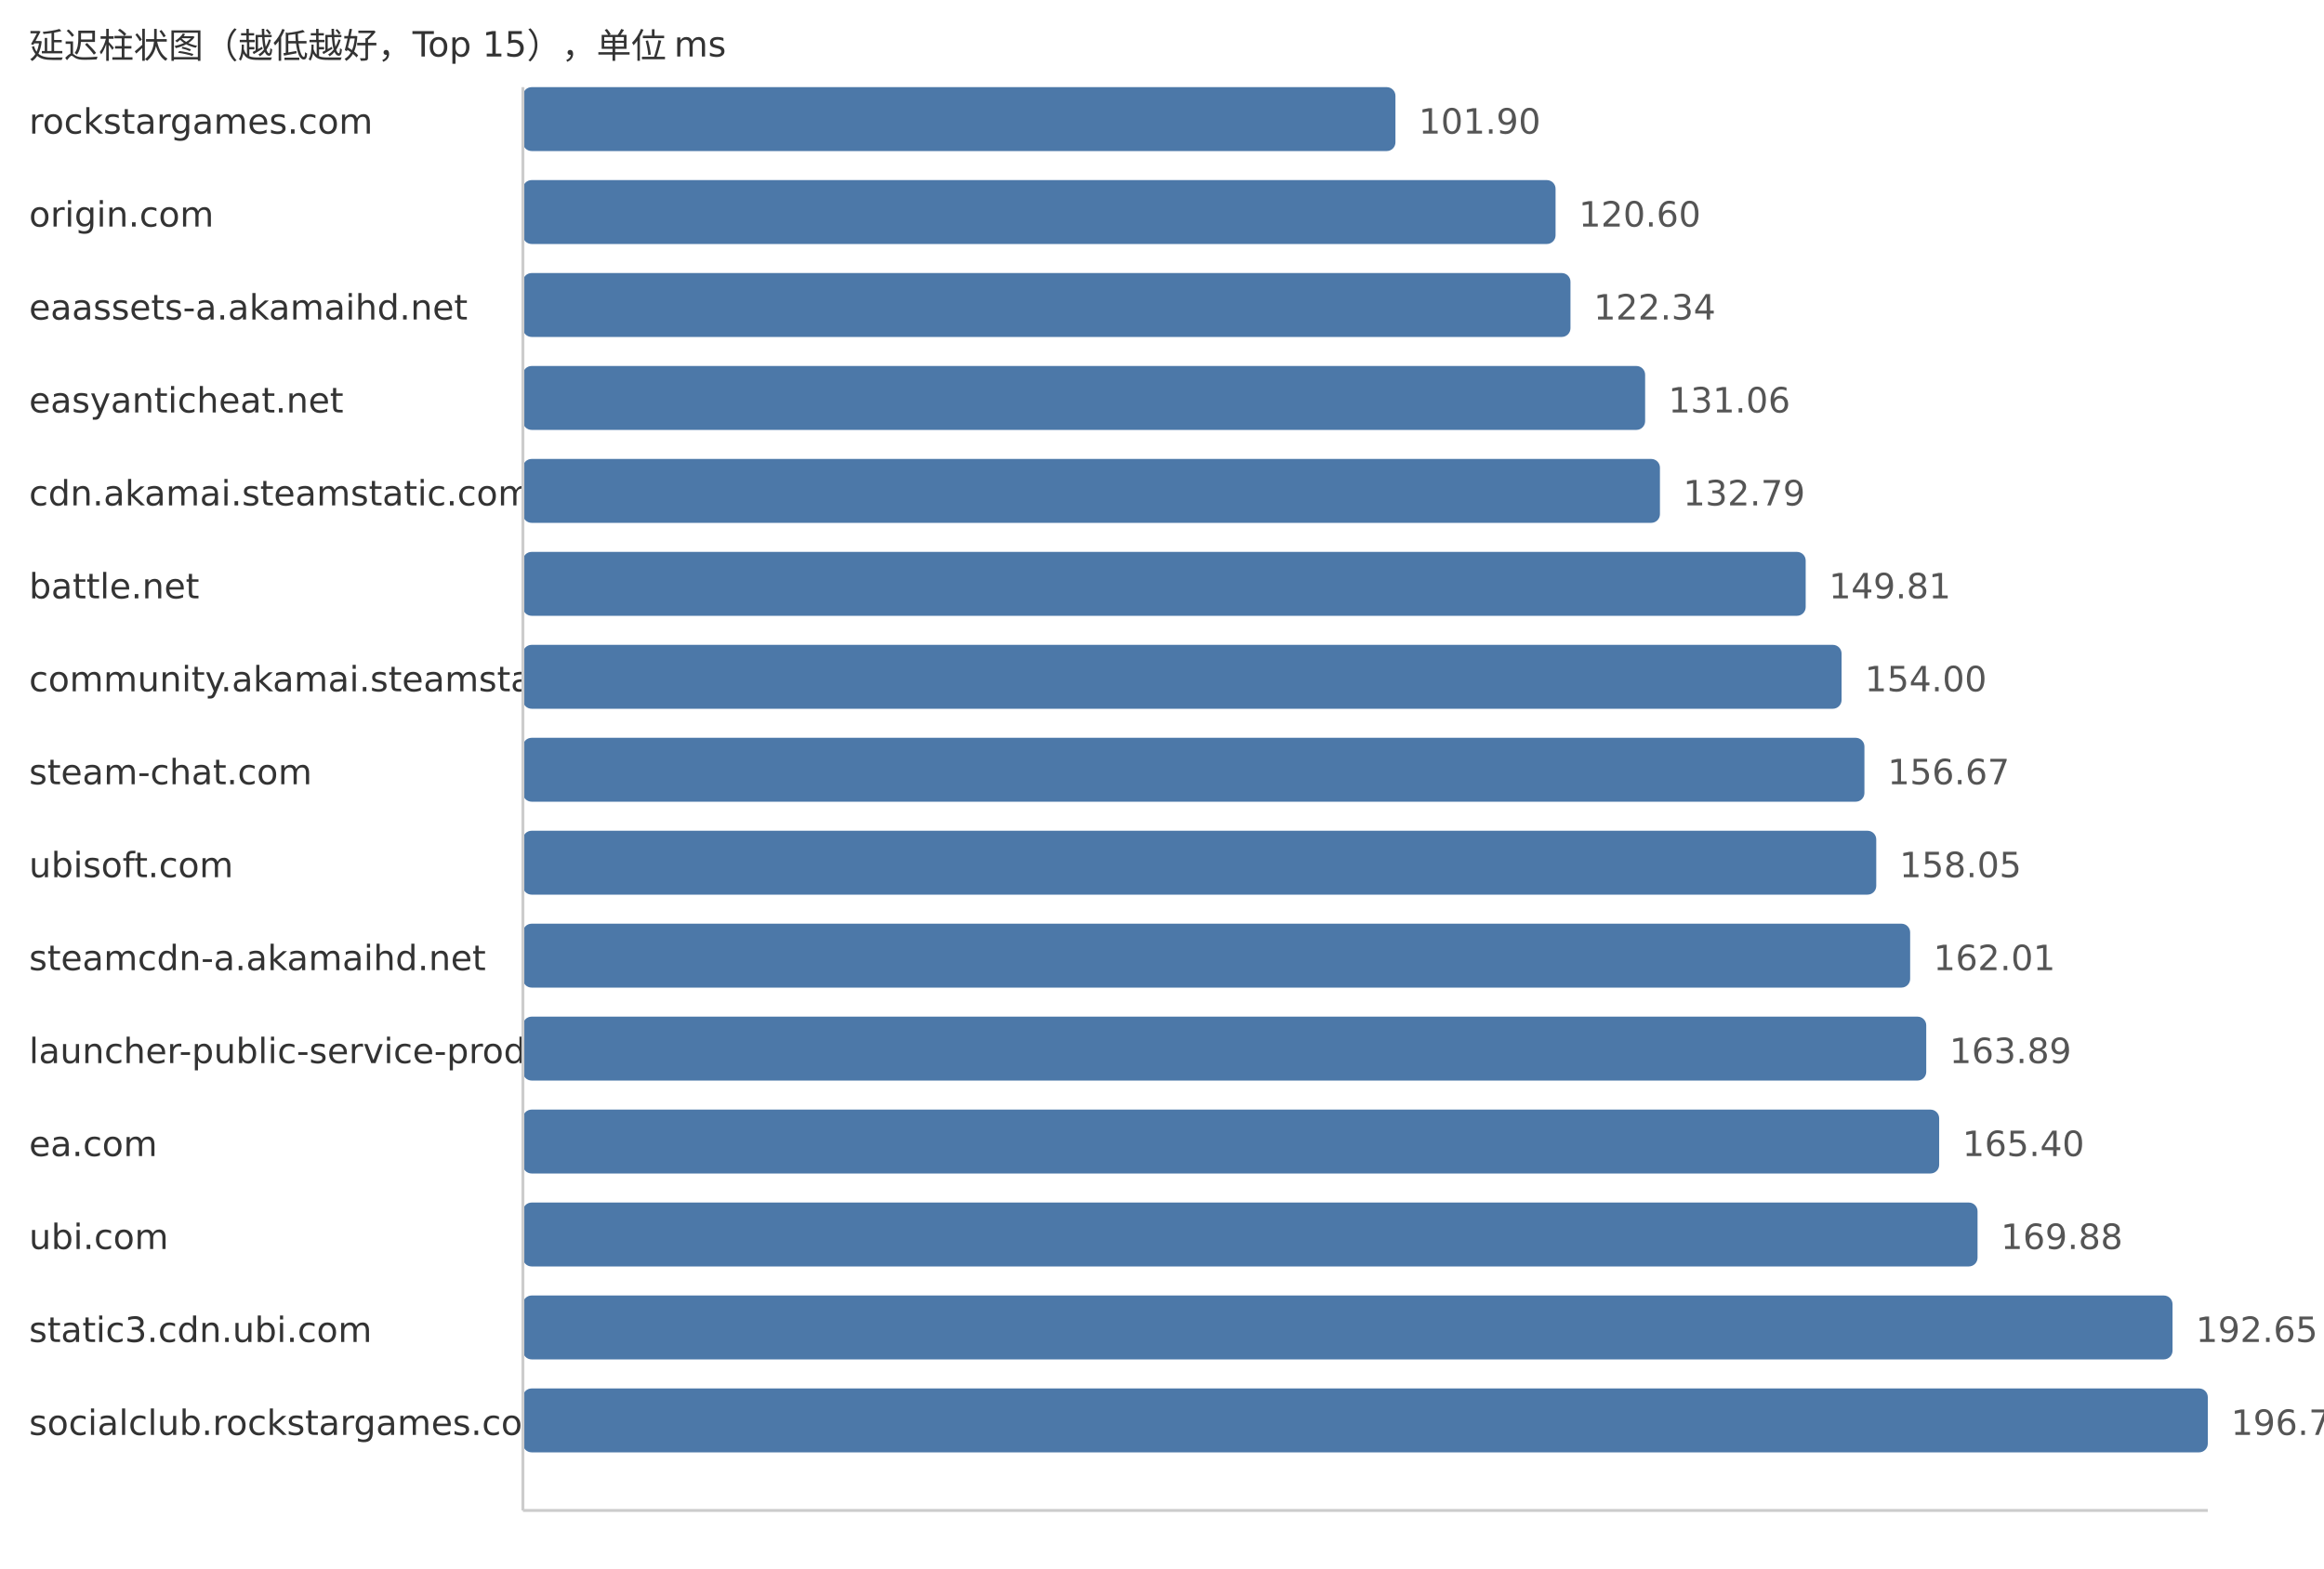
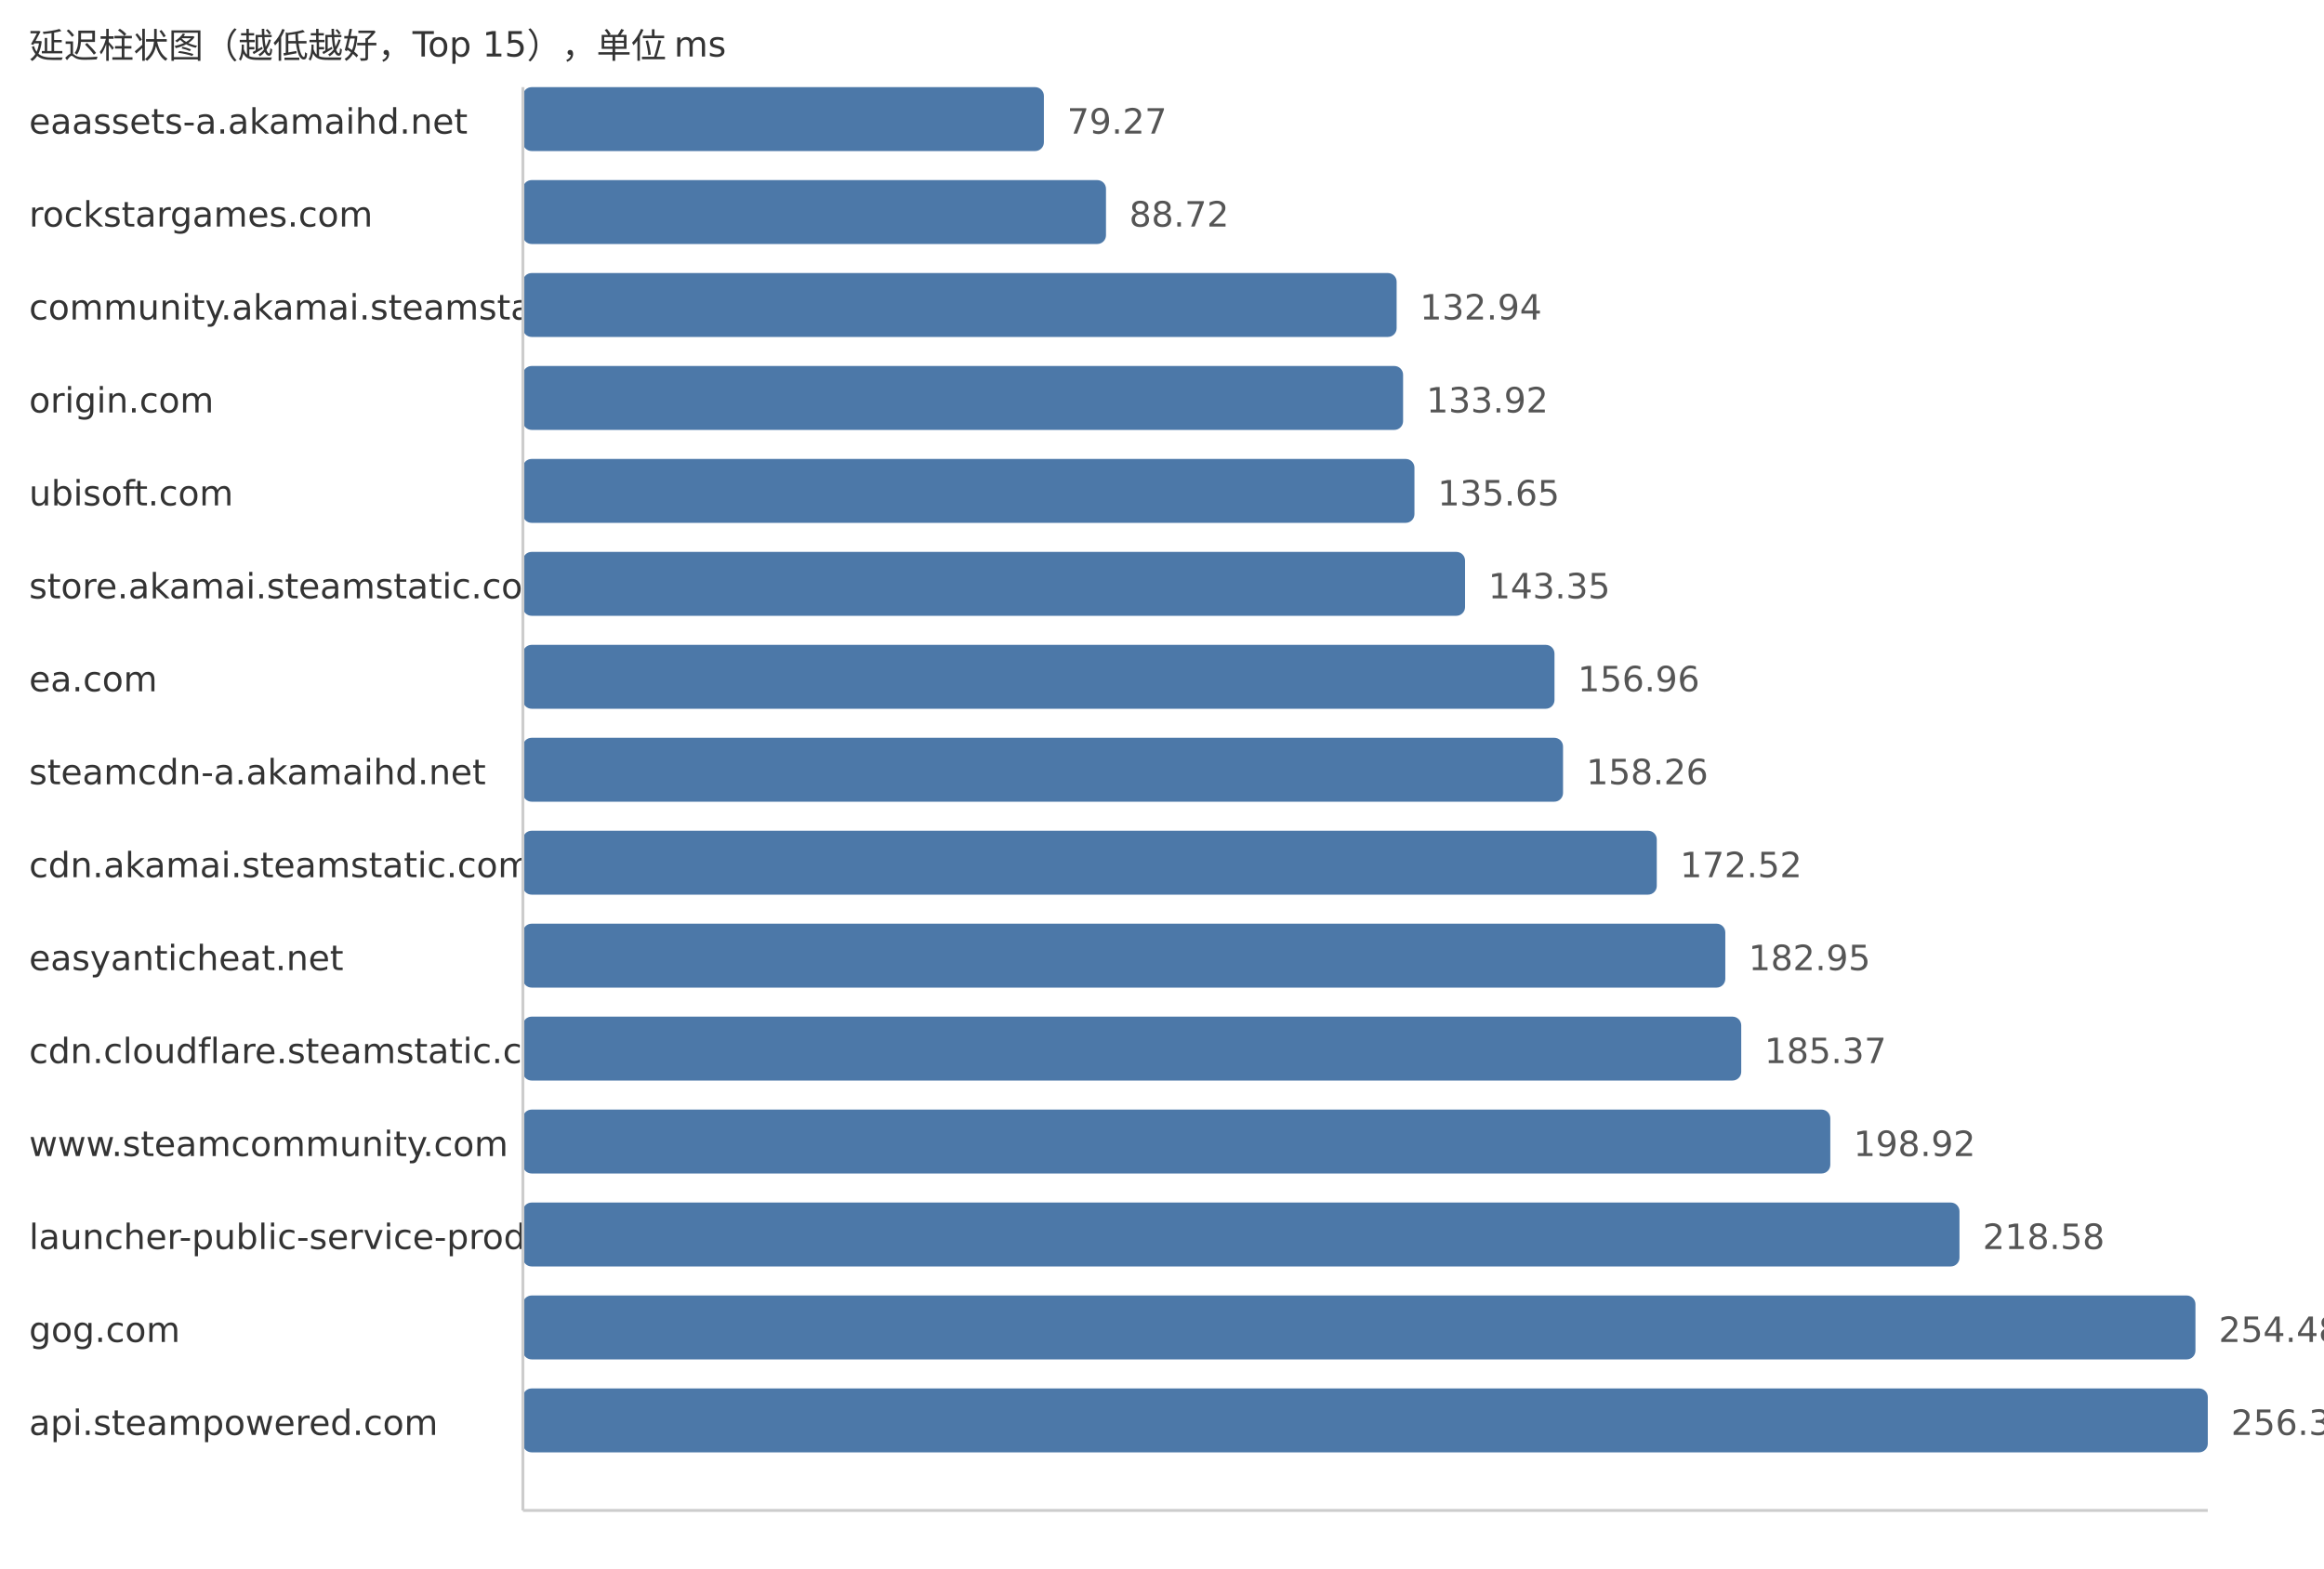
<svg xmlns="http://www.w3.org/2000/svg" width="800" height="540">
  <style> .label{font-family:DejaVu Sans,Verdana,Geneva,sans-serif;font-size:12px;fill:#333} .value{font-family:DejaVu Sans,Verdana,Geneva,sans-serif;font-size:12px;fill:#555} </style>
  <text x="10" y="20" class="label">延迟柱状图（越低越好，Top 15），单位 ms</text>
-   <text x="10" y="46" class="label">rockstargames.com</text>
-   <rect x="180" y="30" width="300.36" height="22" fill="#4c78a8" rx="3" />
-   <text x="488.36" y="46" class="value">101.90</text>
-   <text x="10" y="78" class="label">origin.com</text>
-   <rect x="180" y="62" width="355.48" height="22" fill="#4c78a8" rx="3" />
-   <text x="543.48" y="78" class="value">120.60</text>
-   <text x="10" y="110" class="label">eaassets-a.akamaihd.net</text>
-   <rect x="180" y="94" width="360.61" height="22" fill="#4c78a8" rx="3" />
-   <text x="548.61" y="110" class="value">122.34</text>
-   <text x="10" y="142" class="label">easyanticheat.net</text>
-   <rect x="180" y="126" width="386.31" height="22" fill="#4c78a8" rx="3" />
-   <text x="574.31" y="142" class="value">131.06</text>
-   <text x="10" y="174" class="label">cdn.akamai.steamstatic.com</text>
-   <rect x="180" y="158" width="391.41" height="22" fill="#4c78a8" rx="3" />
-   <text x="579.41" y="174" class="value">132.79</text>
-   <text x="10" y="206" class="label">battle.net</text>
-   <rect x="180" y="190" width="441.58" height="22" fill="#4c78a8" rx="3" />
-   <text x="629.58" y="206" class="value">149.81</text>
-   <text x="10" y="238" class="label">community.akamai.steamstatic.com</text>
-   <rect x="180" y="222" width="453.93" height="22" fill="#4c78a8" rx="3" />
-   <text x="641.93" y="238" class="value">154.00</text>
-   <text x="10" y="270" class="label">steam-chat.com</text>
-   <rect x="180" y="254" width="461.8" height="22" fill="#4c78a8" rx="3" />
-   <text x="649.8" y="270" class="value">156.67</text>
-   <text x="10" y="302" class="label">ubisoft.com</text>
-   <rect x="180" y="286" width="465.87" height="22" fill="#4c78a8" rx="3" />
-   <text x="653.87" y="302" class="value">158.05</text>
-   <text x="10" y="334" class="label">steamcdn-a.akamaihd.net</text>
-   <rect x="180" y="318" width="477.54" height="22" fill="#4c78a8" rx="3" />
-   <text x="665.54" y="334" class="value">162.01</text>
-   <text x="10" y="366" class="label">launcher-public-service-prod06.ol.epicgames.com</text>
-   <rect x="180" y="350" width="483.08" height="22" fill="#4c78a8" rx="3" />
-   <text x="671.08" y="366" class="value">163.89</text>
-   <text x="10" y="398" class="label">ea.com</text>
-   <rect x="180" y="382" width="487.53" height="22" fill="#4c78a8" rx="3" />
-   <text x="675.53" y="398" class="value">165.40</text>
-   <text x="10" y="430" class="label">ubi.com</text>
-   <rect x="180" y="414" width="500.74" height="22" fill="#4c78a8" rx="3" />
-   <text x="688.74" y="430" class="value">169.88</text>
-   <text x="10" y="462" class="label">static3.cdn.ubi.com</text>
-   <rect x="180" y="446" width="567.86" height="22" fill="#4c78a8" rx="3" />
-   <text x="755.86" y="462" class="value">192.65</text>
-   <text x="10" y="494" class="label">socialclub.rockstargames.com</text>
+   <text x="10" y="46" class="label">eaassets-a.akamaihd.net</text>
+   <rect x="180" y="30" width="179.34" height="22" fill="#4c78a8" rx="3" />
+   <text x="367.34" y="46" class="value">79.27</text>
+   <text x="10" y="78" class="label">rockstargames.com</text>
+   <rect x="180" y="62" width="200.72" height="22" fill="#4c78a8" rx="3" />
+   <text x="388.72" y="78" class="value">88.72</text>
+   <text x="10" y="110" class="label">community.akamai.steamstatic.com</text>
+   <rect x="180" y="94" width="300.77" height="22" fill="#4c78a8" rx="3" />
+   <text x="488.77" y="110" class="value">132.94</text>
+   <text x="10" y="142" class="label">origin.com</text>
+   <rect x="180" y="126" width="302.99" height="22" fill="#4c78a8" rx="3" />
+   <text x="490.99" y="142" class="value">133.92</text>
+   <text x="10" y="174" class="label">ubisoft.com</text>
+   <rect x="180" y="158" width="306.9" height="22" fill="#4c78a8" rx="3" />
+   <text x="494.9" y="174" class="value">135.65</text>
+   <text x="10" y="206" class="label">store.akamai.steamstatic.com</text>
+   <rect x="180" y="190" width="324.32" height="22" fill="#4c78a8" rx="3" />
+   <text x="512.32" y="206" class="value">143.35</text>
+   <text x="10" y="238" class="label">ea.com</text>
+   <rect x="180" y="222" width="355.11" height="22" fill="#4c78a8" rx="3" />
+   <text x="543.11" y="238" class="value">156.96</text>
+   <text x="10" y="270" class="label">steamcdn-a.akamaihd.net</text>
+   <rect x="180" y="254" width="358.05" height="22" fill="#4c78a8" rx="3" />
+   <text x="546.05" y="270" class="value">158.26</text>
+   <text x="10" y="302" class="label">cdn.akamai.steamstatic.com</text>
+   <rect x="180" y="286" width="390.32" height="22" fill="#4c78a8" rx="3" />
+   <text x="578.32" y="302" class="value">172.52</text>
+   <text x="10" y="334" class="label">easyanticheat.net</text>
+   <rect x="180" y="318" width="413.91" height="22" fill="#4c78a8" rx="3" />
+   <text x="601.91" y="334" class="value">182.95</text>
+   <text x="10" y="366" class="label">cdn.cloudflare.steamstatic.com</text>
+   <rect x="180" y="350" width="419.39" height="22" fill="#4c78a8" rx="3" />
+   <text x="607.39" y="366" class="value">185.37</text>
+   <text x="10" y="398" class="label">www.steamcommunity.com</text>
+   <rect x="180" y="382" width="450.05" height="22" fill="#4c78a8" rx="3" />
+   <text x="638.05" y="398" class="value">198.92</text>
+   <text x="10" y="430" class="label">launcher-public-service-prod06.ol.epicgames.com</text>
+   <rect x="180" y="414" width="494.52" height="22" fill="#4c78a8" rx="3" />
+   <text x="682.52" y="430" class="value">218.58</text>
+   <text x="10" y="462" class="label">gog.com</text>
+   <rect x="180" y="446" width="575.75" height="22" fill="#4c78a8" rx="3" />
+   <text x="763.75" y="462" class="value">254.48</text>
+   <text x="10" y="494" class="label">api.steampowered.com</text>
  <rect x="180" y="478" width="580.0" height="22" fill="#4c78a8" rx="3" />
-   <text x="768.0" y="494" class="value">196.77</text>
+   <text x="768.0" y="494" class="value">256.36</text>
  <line x1="180" y1="30" x2="180" y2="520" stroke="#ccc" />
  <line x1="180" y1="520" x2="760" y2="520" stroke="#ccc" />
</svg>
